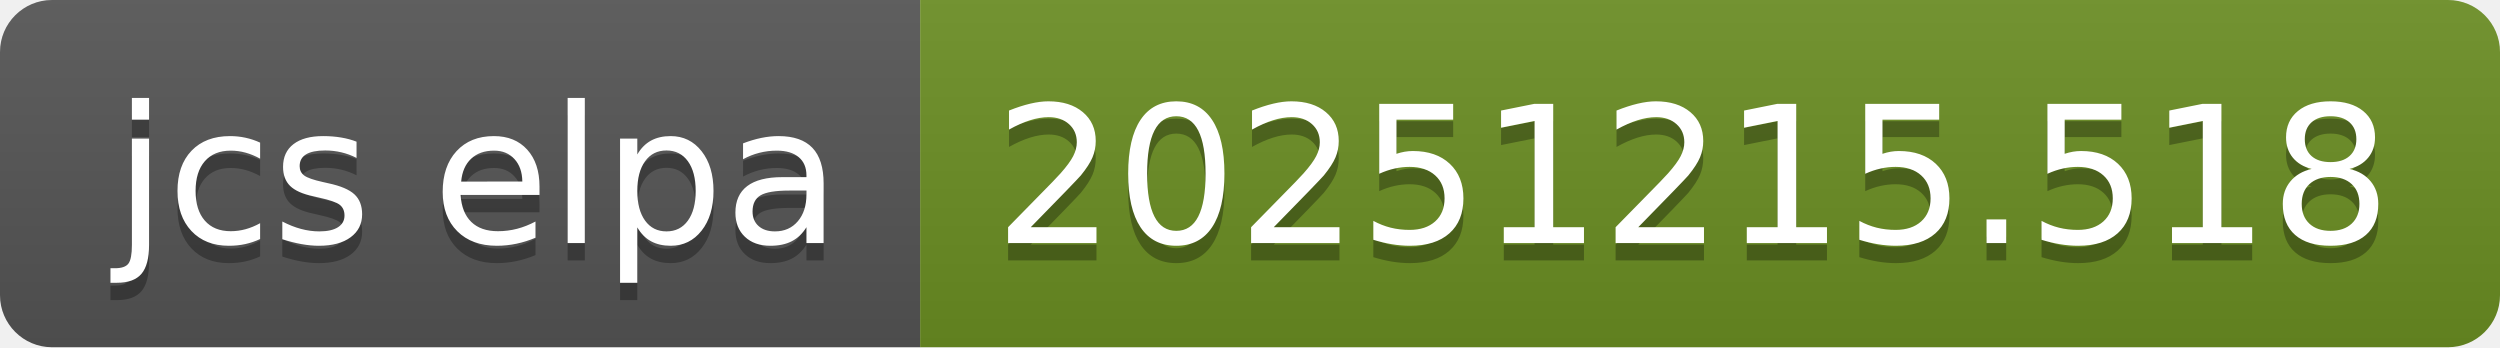
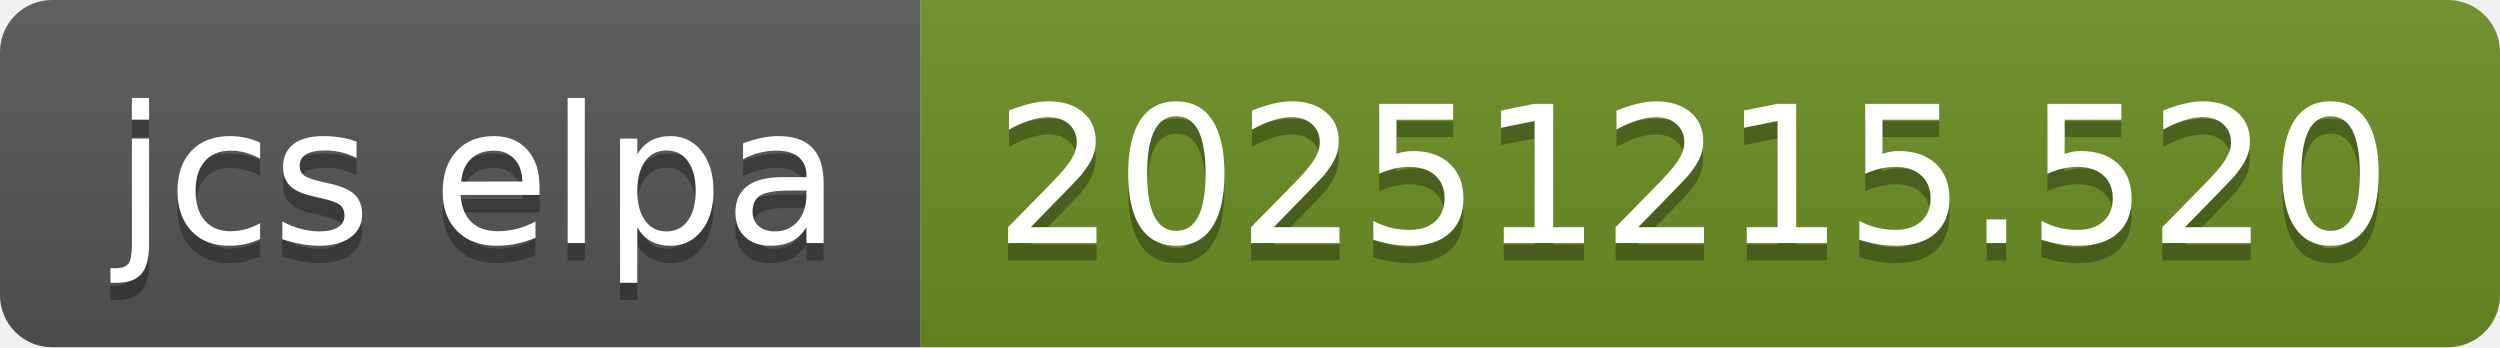
- <svg xmlns="http://www.w3.org/2000/svg" width="144" height="20" role="img" aria-label="jcs elpa: 20251215.518">
+ <svg xmlns="http://www.w3.org/2000/svg" width="144" height="20" role="img" aria-label="jcs elpa: 20251215.520">
  <linearGradient id="s" x2="0" y2="100%">
    <stop offset="0" stop-color="#bbb" stop-opacity=".1" />
    <stop offset="1" stop-opacity=".1" />
  </linearGradient>
  <clipPath id="r">
    <rect width="144" height="20" rx="3" fill="#fff" />
  </clipPath>
  <g clip-path="url(#r)">
    <rect width="53" height="20" fill="#555" />
    <rect x="53" width="91" height="20" fill="#6b8e23" />
    <rect width="144" height="20" fill="url(#s)" />
  </g>
  <g fill="#fff" text-anchor="middle" font-family="Verdana,Geneva,DejaVu Sans,sans-serif" text-rendering="geometricPrecision" font-size="110">
    <text aria-hidden="true" x="275" y="150" fill="#010101" fill-opacity=".3" transform="scale(.1)" textLength="430">jcs elpa</text>
    <text x="275" y="140" transform="scale(.1)" fill="#fff" textLength="430">jcs elpa</text>
-     <text aria-hidden="true" x="975" y="150" fill="#010101" fill-opacity=".3" transform="scale(.1)" textLength="810">20251215.518</text>
-     <text x="975" y="140" transform="scale(.1)" fill="#fff" textLength="810">20251215.518</text>
+     <text aria-hidden="true" x="975" y="150" fill="#010101" fill-opacity=".3" transform="scale(.1)" textLength="810">20251215.520</text>
+     <text x="975" y="140" transform="scale(.1)" fill="#fff" textLength="810">20251215.520</text>
  </g>
</svg>
